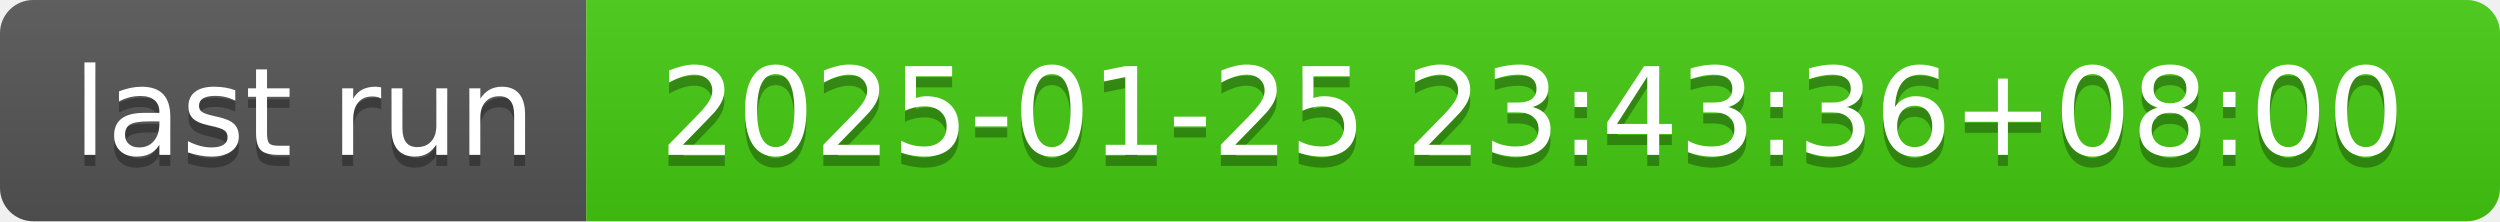
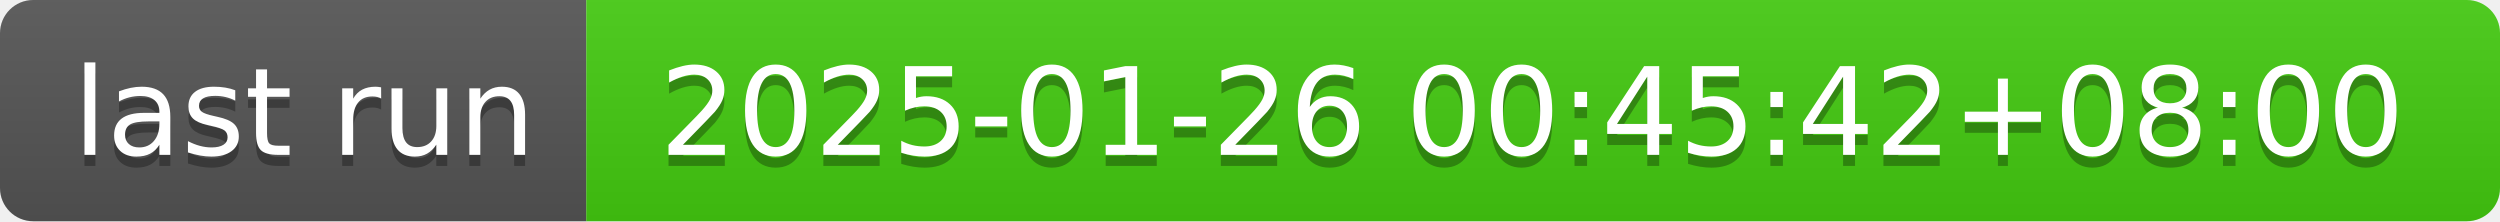
- <svg xmlns="http://www.w3.org/2000/svg" width="226" height="20" role="img" aria-label="last run: 2025-01-25 23:43:36+08:00">
+ <svg xmlns="http://www.w3.org/2000/svg" width="226" height="20" role="img" aria-label="last run: 2025-01-26 00:45:42+08:00">
  <linearGradient id="s" x2="0" y2="100%">
    <stop offset="0" stop-color="#bbb" stop-opacity=".1" />
    <stop offset="1" stop-opacity=".1" />
  </linearGradient>
  <clipPath id="r">
    <rect width="226" height="20" rx="3" fill="#fff" />
  </clipPath>
  <g clip-path="url(#r)">
    <rect width="53" height="20" fill="#555" />
    <rect x="53" width="173" height="20" fill="#4c1" />
    <rect width="226" height="20" fill="url(#s)" />
  </g>
  <g fill="#fff" text-anchor="middle" font-family="Verdana,Geneva,DejaVu Sans,sans-serif" text-rendering="geometricPrecision" font-size="110">
    <text aria-hidden="true" x="275" y="150" fill="#010101" fill-opacity=".3" transform="scale(.1)" textLength="430">last run</text>
    <text x="275" y="140" transform="scale(.1)" fill="#fff" textLength="430">last run</text>
-     <text aria-hidden="true" x="1385" y="150" fill="#010101" fill-opacity=".3" transform="scale(.1)" textLength="1630">2025-01-25 23:43:36+08:00</text>
-     <text x="1385" y="140" transform="scale(.1)" fill="#fff" textLength="1630">2025-01-25 23:43:36+08:00</text>
+     <text aria-hidden="true" x="1385" y="150" fill="#010101" fill-opacity=".3" transform="scale(.1)" textLength="1630">2025-01-26 00:45:42+08:00</text>
+     <text x="1385" y="140" transform="scale(.1)" fill="#fff" textLength="1630">2025-01-26 00:45:42+08:00</text>
  </g>
</svg>
